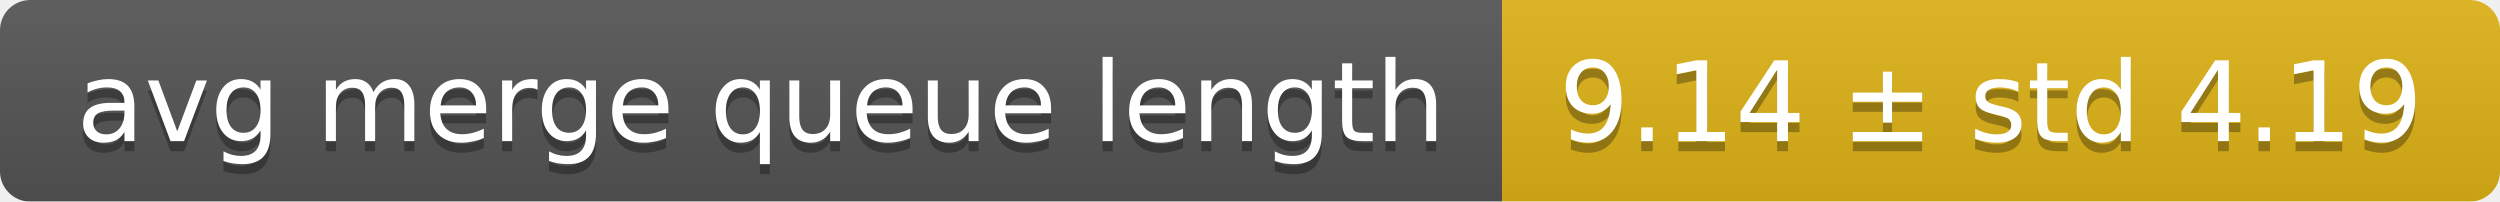
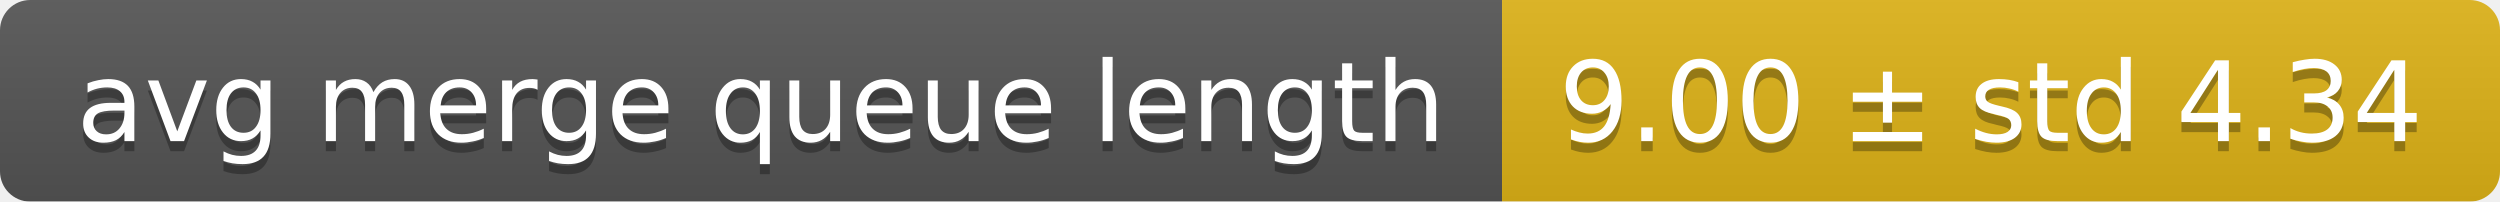
<svg xmlns="http://www.w3.org/2000/svg" width="248" height="20">
  <linearGradient id="smooth" x2="0" y2="100%">
    <stop offset="0" stop-color="#bbb" stop-opacity=".1" />
    <stop offset="1" stop-opacity=".1" />
  </linearGradient>
  <mask id="round">
    <rect width="248" height="20" rx="3" fill="#fff" />
  </mask>
  <g mask="url(#round)">
    <rect width="149" height="20" fill="#555" />
    <rect x="149" width="99" height="20" fill="#dfb317" />
    <rect width="248" height="20" fill="url(#smooth)" />
  </g>
  <g fill="#fff" text-anchor="middle" font-family="DejaVu Sans,Verdana,Geneva,sans-serif" font-size="11">
    <text x="75.5" y="15" fill="#010101" fill-opacity=".3">avg merge queue length</text>
    <text x="75.5" y="14">avg merge queue length</text>
-     <text x="197.5" y="15" fill="#010101" fill-opacity=".3">9.14 ± std 4.19</text>
-     <text x="197.5" y="14">9.14 ± std 4.19</text>
+     <text x="197.5" y="15" fill="#010101" fill-opacity=".3">9.00 ± std 4.34</text>
+     <text x="197.5" y="14">9.00 ± std 4.34</text>
  </g>
</svg>
